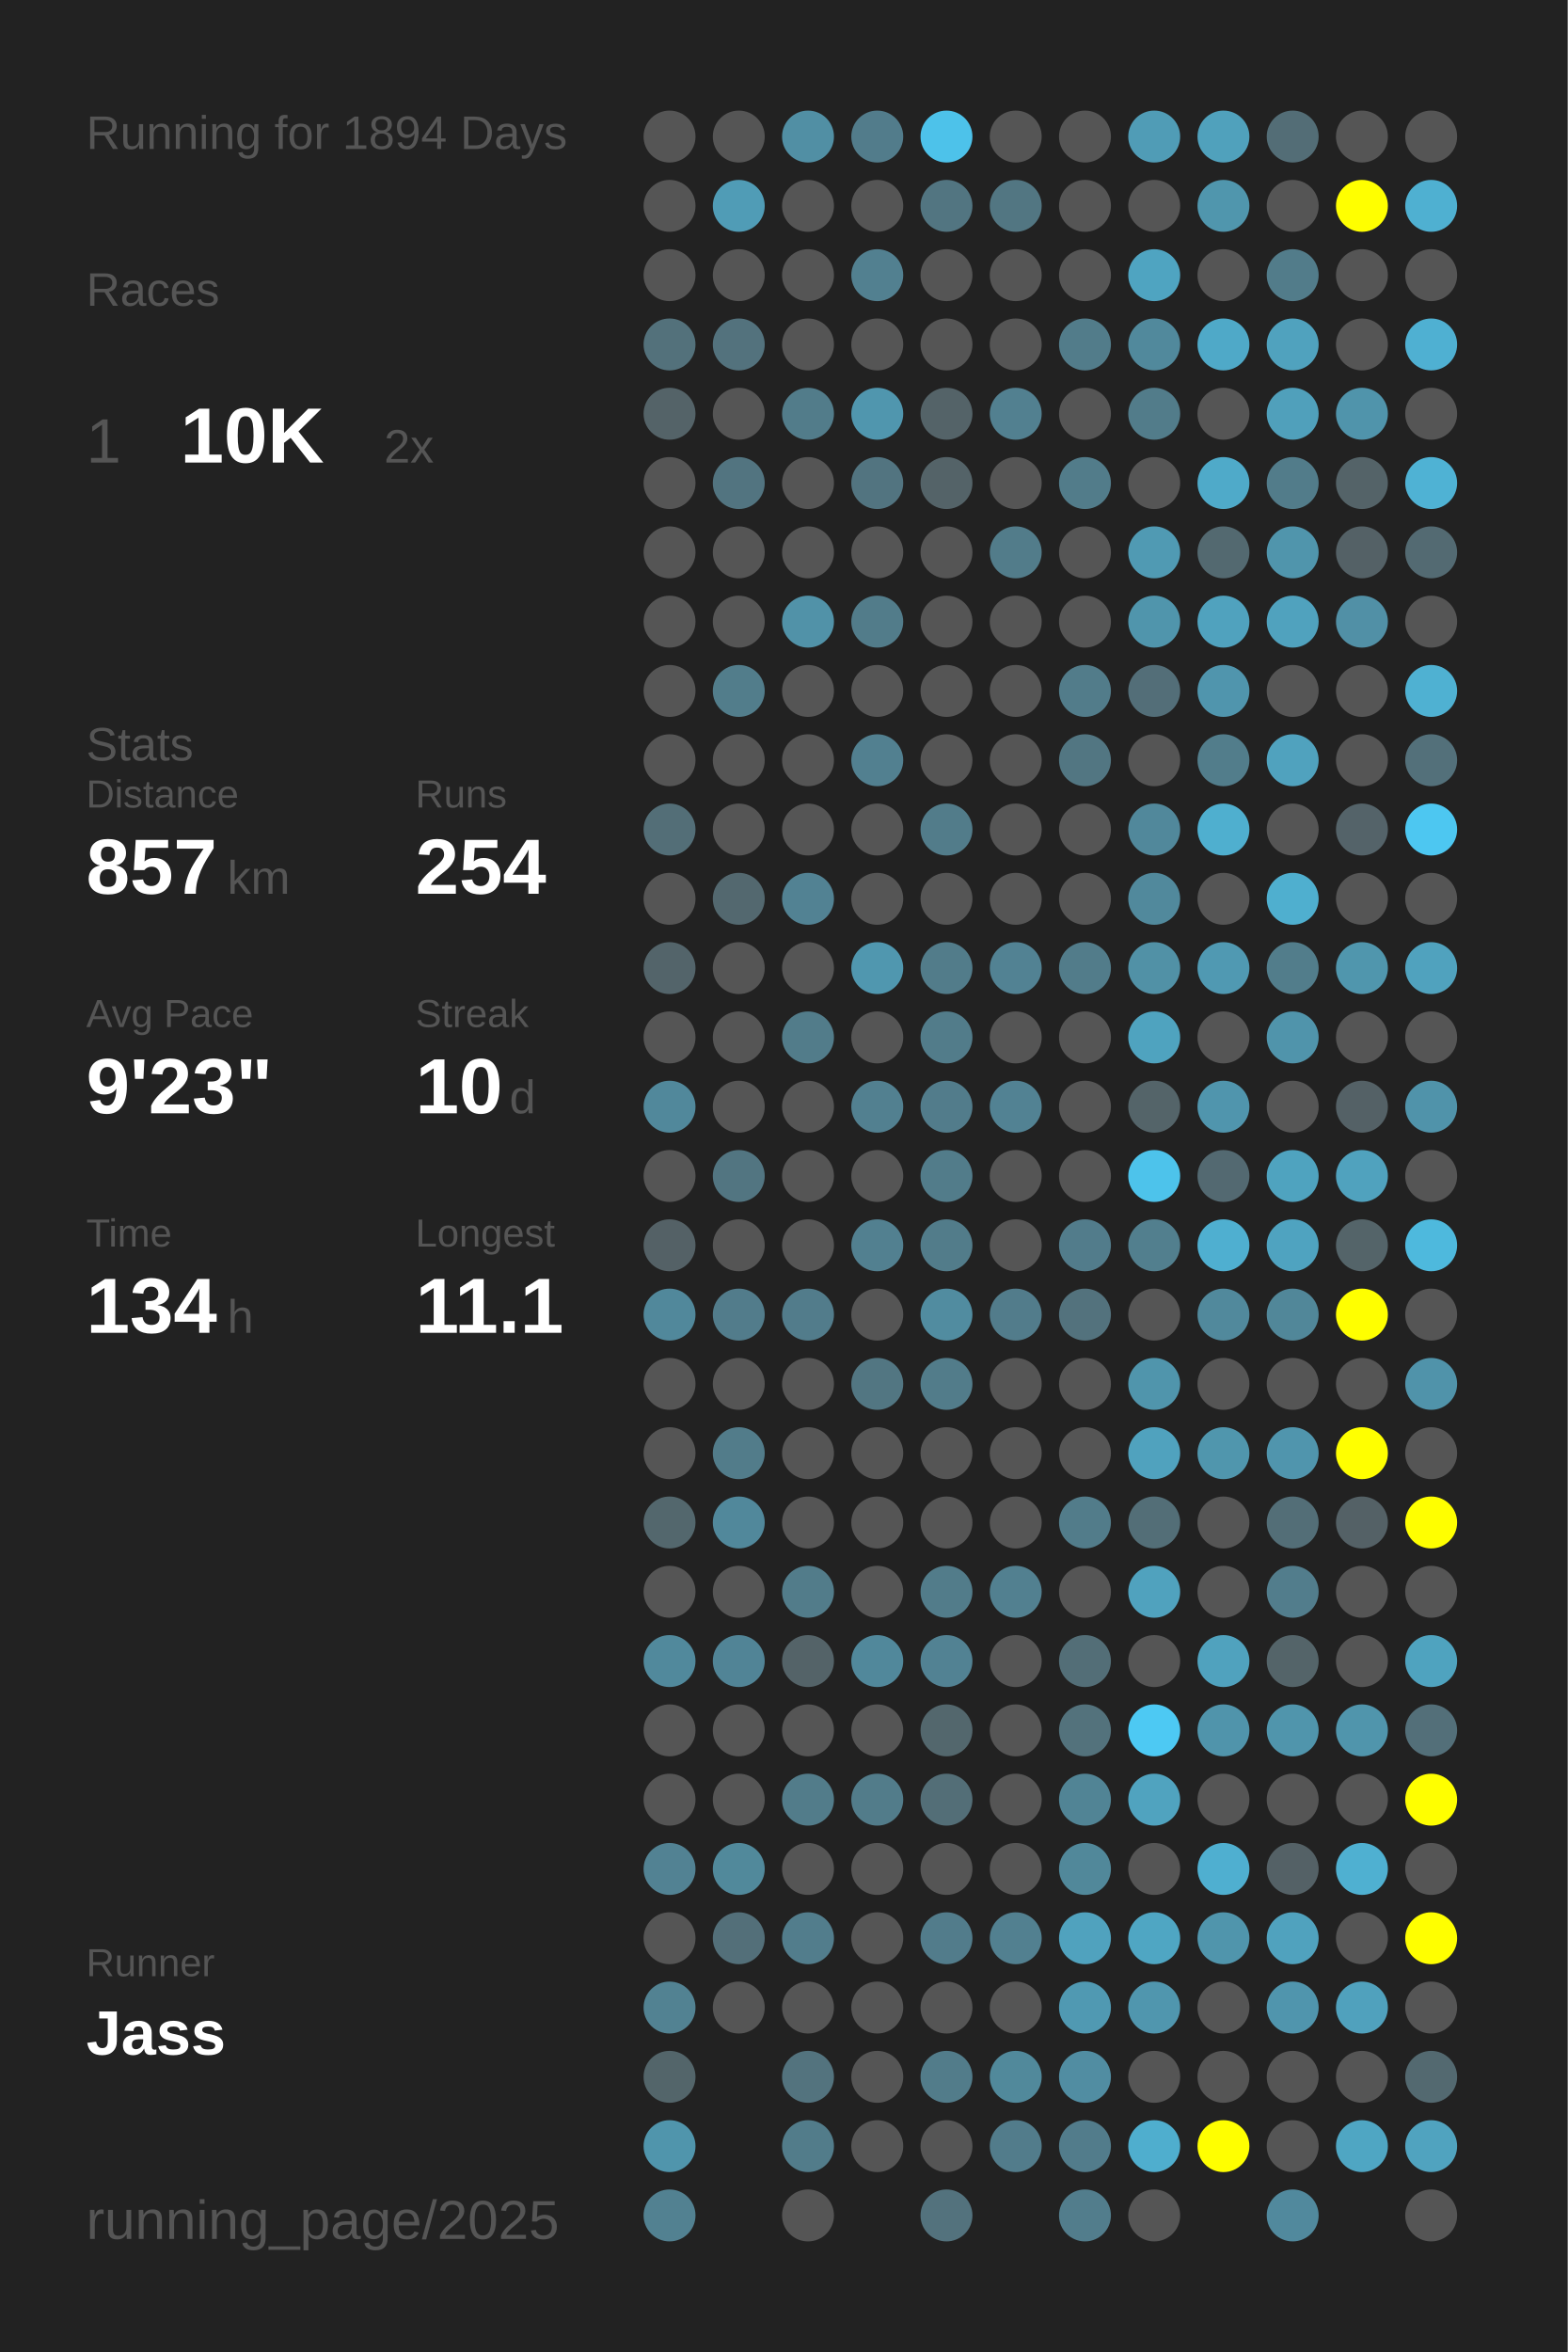
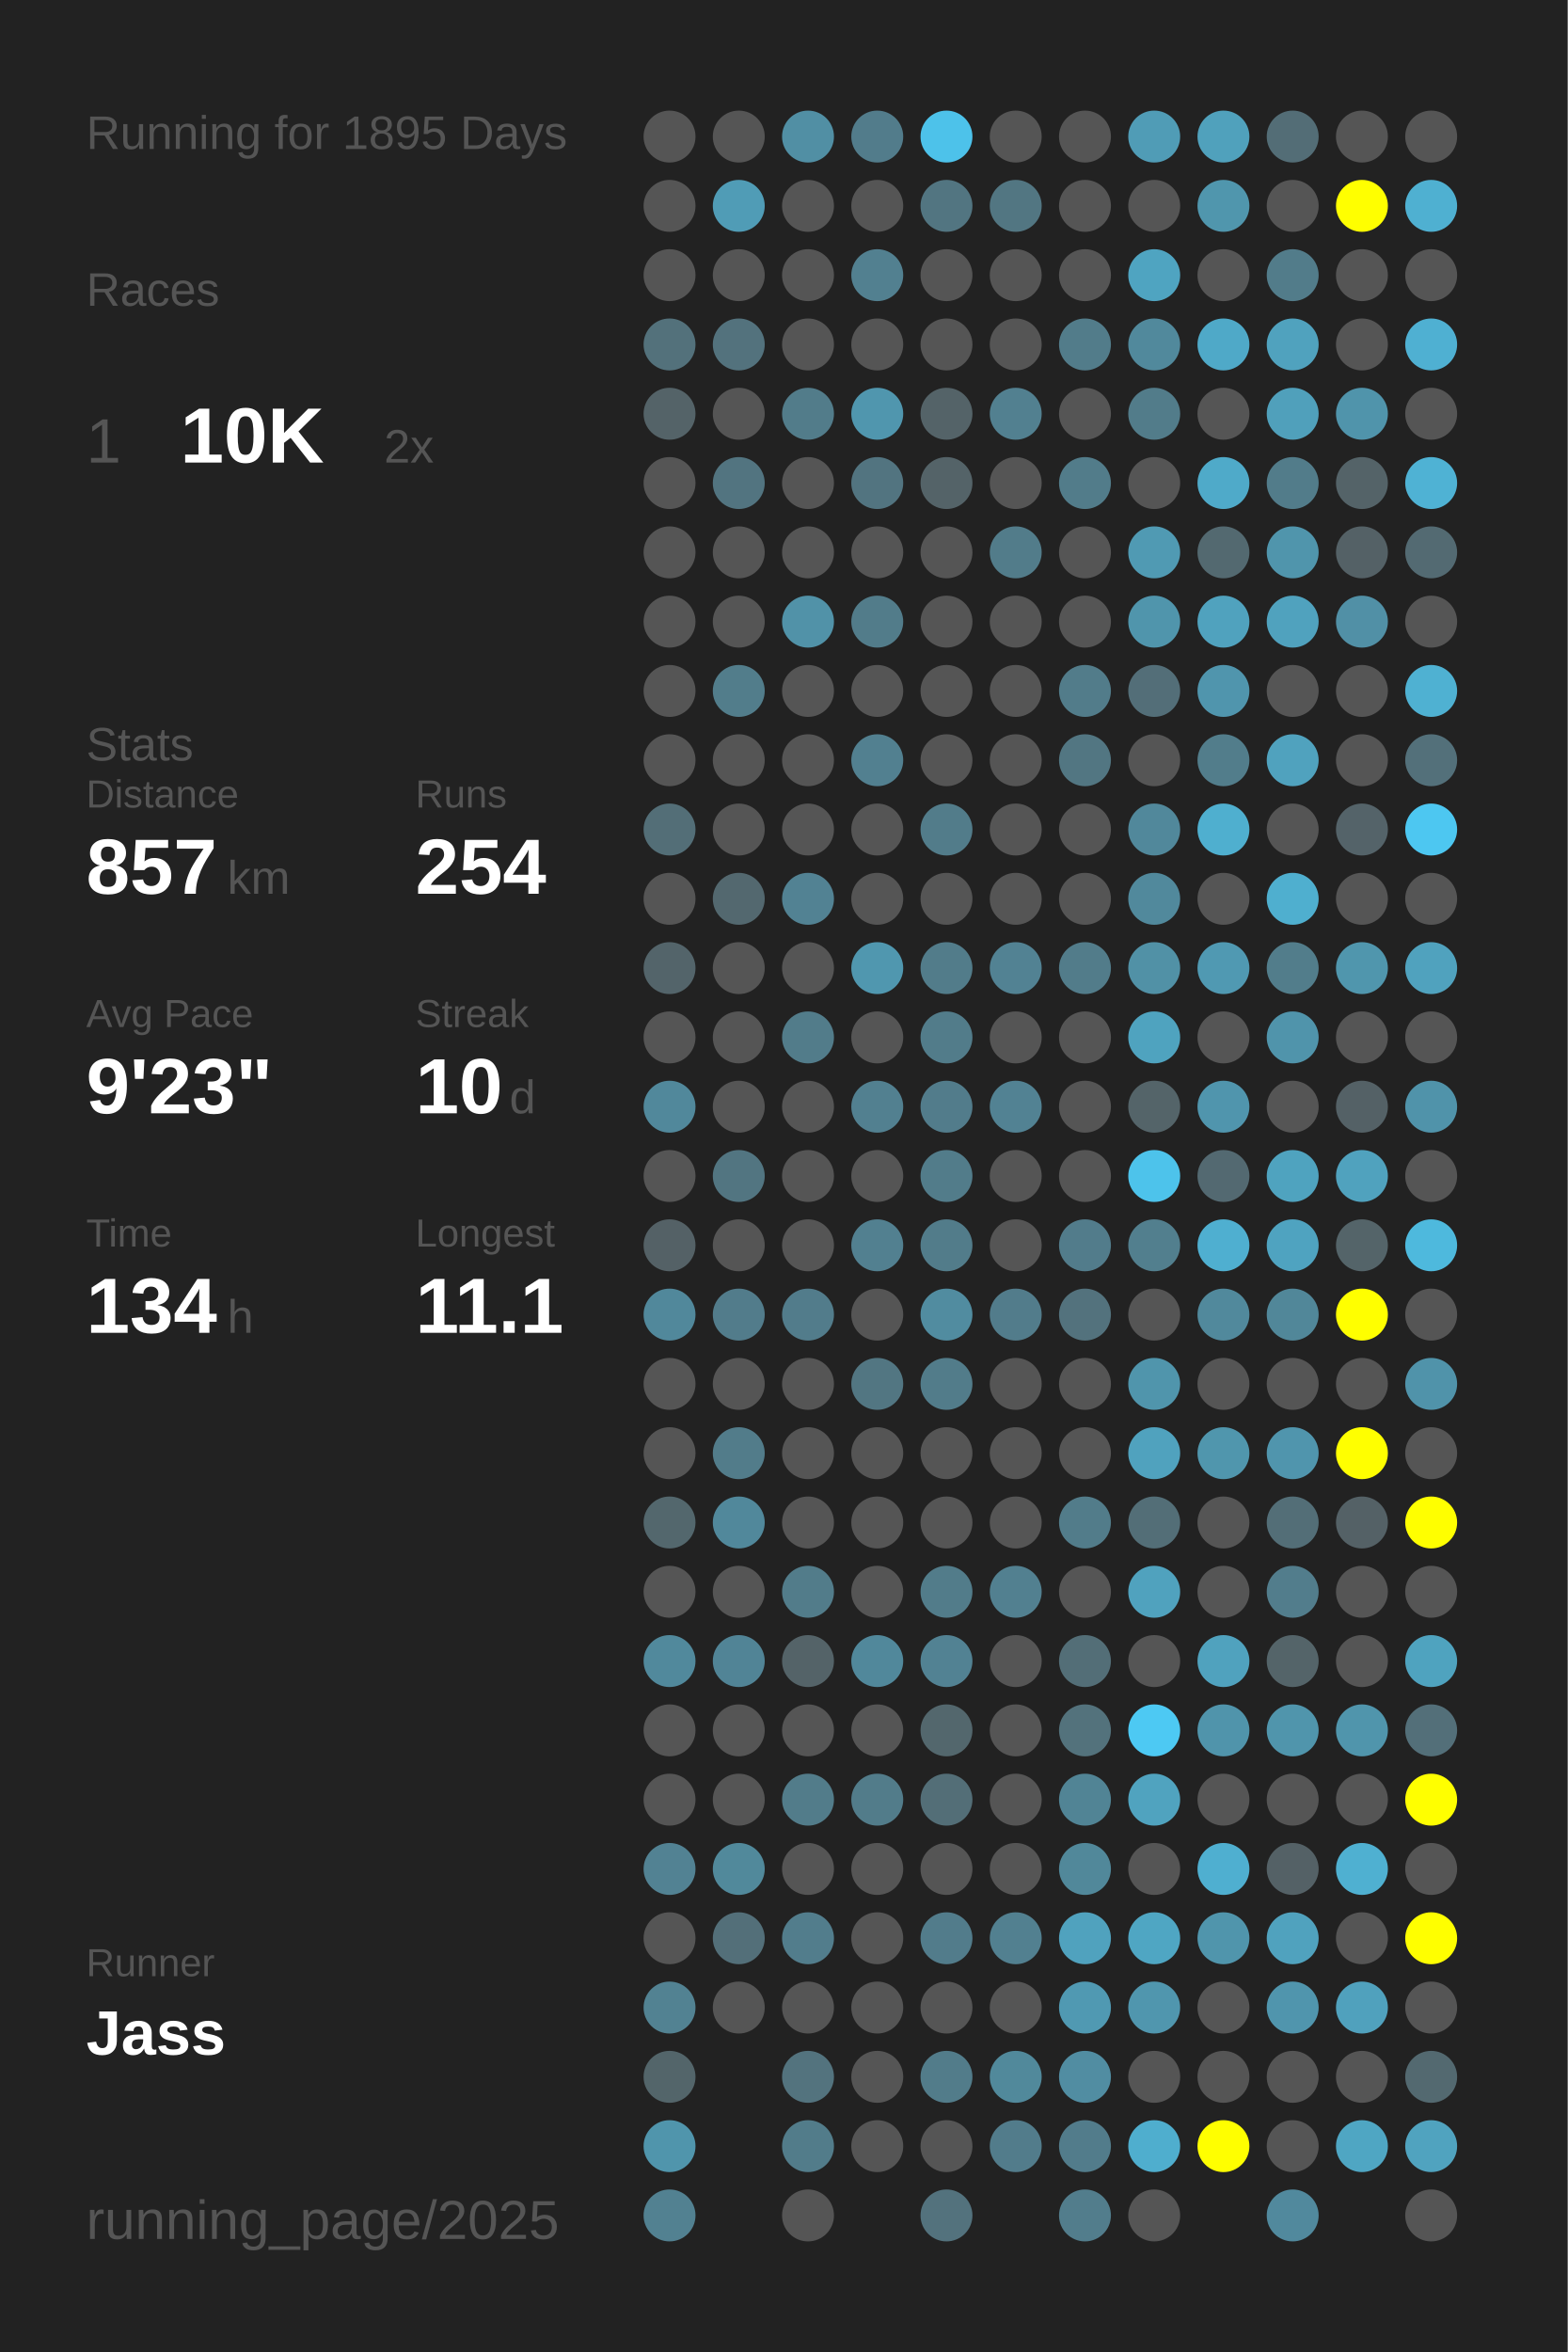
<svg xmlns="http://www.w3.org/2000/svg" baseProfile="full" height="300mm" version="1.1" viewBox="0,0,200,300" width="200mm">
  <defs />
  <rect fill="#222222" height="300" width="200" x="0" y="0" />
-   <text fill="#555555" style="font-size:6px; font-family:Arial;" x="11" y="19">Running for 1894 Days</text>
+   <text fill="#555555" style="font-size:6px; font-family:Arial;" x="11" y="19">Running for 1895 Days</text>
  <text fill="#555555" style="font-size:6px; font-family:Arial;" x="11" y="39">Races</text>
  <text fill="#555555" style="font-size:8px; font-family:Arial;" x="11" y="59">1</text>
  <text fill="#FFFFFF" style="font-size:10px; font-family:Arial; font-weight:bold;" x="23" y="59">10K</text>
  <text fill="#555555" style="font-size:6px; font-family:Arial;" x="49" y="59">2x</text>
  <text fill="#555555" style="font-size:6px; font-family:Arial;" x="11" y="97">Stats</text>
  <text fill="#555555" style="font-size:5px; font-family:Arial;" x="11" y="103">Distance</text>
  <text fill="#FFFFFF" style="font-size:10px; font-family:Arial; font-weight:bold;" x="11" y="114">857</text>
  <text fill="#555555" style="font-size:6px; font-family:Arial;" x="29" y="114">km</text>
  <text fill="#555555" style="font-size:5px; font-family:Arial;" x="53" y="103">Runs</text>
  <text fill="#FFFFFF" style="font-size:10px; font-family:Arial; font-weight:bold;" x="53" y="114">254</text>
  <text fill="#555555" style="font-size:5px; font-family:Arial;" x="11" y="131">Avg Pace</text>
  <text fill="#FFFFFF" style="font-size:10px; font-family:Arial; font-weight:bold;" x="11" y="142">9'23"</text>
  <text fill="#555555" style="font-size:5px; font-family:Arial;" x="53" y="131">Streak</text>
  <text fill="#FFFFFF" style="font-size:10px; font-family:Arial; font-weight:bold;" x="53" y="142">10</text>
  <text fill="#555555" style="font-size:6px; font-family:Arial;" x="65" y="142">d</text>
  <text fill="#555555" style="font-size:5px; font-family:Arial;" x="11" y="159">Time</text>
  <text fill="#FFFFFF" style="font-size:10px; font-family:Arial; font-weight:bold;" x="11" y="170">134</text>
  <text fill="#555555" style="font-size:6px; font-family:Arial;" x="29" y="170">h</text>
  <text fill="#555555" style="font-size:5px; font-family:Arial;" x="53" y="159">Longest</text>
  <text fill="#FFFFFF" style="font-size:10px; font-family:Arial; font-weight:bold;" x="53" y="170">11.1</text>
  <text fill="#555555" style="font-size:5px; font-family:Arial;" x="11" y="252.065">Runner</text>
  <text fill="#FFFFFF" style="font-size:8px; font-family:Arial; font-weight:bold;" x="11" y="262.065">Jass</text>
  <text fill="#555555" style="font-size:7px; font-family:Arial;" x="11" y="285.581">running_page/2025</text>
  <circle cx="85.417" cy="17.419" fill="#555555" r="3.312" />
  <circle cx="85.417" cy="26.258" fill="#555555" r="3.312" />
  <circle cx="85.417" cy="35.097" fill="#555555" r="3.312" />
  <circle cx="85.417" cy="43.935" fill="#53717b" r="3.312" />
  <circle cx="85.417" cy="52.774" fill="#546368" r="3.312" />
  <circle cx="85.417" cy="61.613" fill="#555555" r="3.312" />
  <circle cx="85.417" cy="70.452" fill="#555555" r="3.312" />
  <circle cx="85.417" cy="79.29" fill="#555555" r="3.312" />
  <circle cx="85.417" cy="88.129" fill="#555555" r="3.312" />
  <circle cx="85.417" cy="96.968" fill="#555555" r="3.312" />
  <circle cx="85.417" cy="105.806" fill="#536e77" r="3.312" />
  <circle cx="85.417" cy="114.645" fill="#555555" r="3.312" />
  <circle cx="85.417" cy="123.484" fill="#53646a" r="3.312" />
  <circle cx="85.417" cy="132.323" fill="#555555" r="3.312" />
  <circle cx="85.417" cy="141.161" fill="#51889b" r="3.312" />
  <circle cx="85.417" cy="150" fill="#555555" r="3.312" />
  <circle cx="85.417" cy="158.839" fill="#546166" r="3.312" />
  <circle cx="85.417" cy="167.677" fill="#51889b" r="3.312" />
  <circle cx="85.417" cy="176.516" fill="#555555" r="3.312" />
  <circle cx="85.417" cy="185.355" fill="#555555" r="3.312" />
  <circle cx="85.417" cy="194.194" fill="#53676d" r="3.312" />
  <circle cx="85.417" cy="203.032" fill="#555555" r="3.312" />
  <circle cx="85.417" cy="211.871" fill="#51899c" r="3.312" />
  <circle cx="85.417" cy="220.71" fill="#555555" r="3.312" />
  <circle cx="85.417" cy="229.548" fill="#555555" r="3.312" />
  <circle cx="85.417" cy="238.387" fill="#528293" r="3.312" />
  <circle cx="85.417" cy="247.226" fill="#555555" r="3.312" />
  <circle cx="85.417" cy="256.065" fill="#528292" r="3.312" />
  <circle cx="85.417" cy="264.903" fill="#53656a" r="3.312" />
  <circle cx="85.417" cy="273.742" fill="#5095ac" r="3.312" />
  <circle cx="85.417" cy="282.581" fill="#528191" r="3.312" />
  <circle cx="94.25" cy="17.419" fill="#555555" r="3.312" />
  <circle cx="94.25" cy="26.258" fill="#509cb6" r="3.312" />
  <circle cx="94.25" cy="35.097" fill="#555555" r="3.312" />
  <circle cx="94.25" cy="43.935" fill="#53727d" r="3.312" />
  <circle cx="94.25" cy="52.774" fill="#555555" r="3.312" />
  <circle cx="94.25" cy="61.613" fill="#527480" r="3.312" />
  <circle cx="94.25" cy="70.452" fill="#555555" r="3.312" />
  <circle cx="94.25" cy="79.29" fill="#555555" r="3.312" />
  <circle cx="94.25" cy="88.129" fill="#527d8b" r="3.312" />
  <circle cx="94.25" cy="96.968" fill="#555555" r="3.312" />
  <circle cx="94.25" cy="105.806" fill="#555555" r="3.312" />
  <circle cx="94.25" cy="114.645" fill="#53686f" r="3.312" />
  <circle cx="94.25" cy="123.484" fill="#555555" r="3.312" />
  <circle cx="94.25" cy="132.323" fill="#555555" r="3.312" />
  <circle cx="94.25" cy="141.161" fill="#555555" r="3.312" />
  <circle cx="94.25" cy="150" fill="#527581" r="3.312" />
  <circle cx="94.25" cy="158.839" fill="#555555" r="3.312" />
  <circle cx="94.25" cy="167.677" fill="#527c8b" r="3.312" />
  <circle cx="94.25" cy="176.516" fill="#555555" r="3.312" />
  <circle cx="94.25" cy="185.355" fill="#527c8a" r="3.312" />
  <circle cx="94.25" cy="194.194" fill="#51889b" r="3.312" />
  <circle cx="94.25" cy="203.032" fill="#555555" r="3.312" />
  <circle cx="94.25" cy="211.871" fill="#518496" r="3.312" />
  <circle cx="94.25" cy="220.71" fill="#555555" r="3.312" />
  <circle cx="94.25" cy="229.548" fill="#555555" r="3.312" />
  <circle cx="94.25" cy="238.387" fill="#51899b" r="3.312" />
  <circle cx="94.25" cy="247.226" fill="#536f79" r="3.312" />
  <circle cx="94.25" cy="256.065" fill="#555555" r="3.312" />
  <circle cx="103.083" cy="17.419" fill="#518fa4" r="3.312" />
  <circle cx="103.083" cy="26.258" fill="#555555" r="3.312" />
  <circle cx="103.083" cy="35.097" fill="#555555" r="3.312" />
  <circle cx="103.083" cy="43.935" fill="#555555" r="3.312" />
  <circle cx="103.083" cy="52.774" fill="#527c8a" r="3.312" />
  <circle cx="103.083" cy="61.613" fill="#555555" r="3.312" />
  <circle cx="103.083" cy="70.452" fill="#555555" r="3.312" />
  <circle cx="103.083" cy="79.29" fill="#5192a8" r="3.312" />
  <circle cx="103.083" cy="88.129" fill="#555555" r="3.312" />
  <circle cx="103.083" cy="96.968" fill="#555555" r="3.312" />
  <circle cx="103.083" cy="105.806" fill="#555555" r="3.312" />
  <circle cx="103.083" cy="114.645" fill="#528293" r="3.312" />
  <circle cx="103.083" cy="123.484" fill="#555555" r="3.312" />
  <circle cx="103.083" cy="132.323" fill="#527c8a" r="3.312" />
  <circle cx="103.083" cy="141.161" fill="#555555" r="3.312" />
  <circle cx="103.083" cy="150" fill="#555555" r="3.312" />
  <circle cx="103.083" cy="158.839" fill="#555555" r="3.312" />
  <circle cx="103.083" cy="167.677" fill="#527c8b" r="3.312" />
  <circle cx="103.083" cy="176.516" fill="#555555" r="3.312" />
  <circle cx="103.083" cy="185.355" fill="#555555" r="3.312" />
  <circle cx="103.083" cy="194.194" fill="#555555" r="3.312" />
  <circle cx="103.083" cy="203.032" fill="#527c8a" r="3.312" />
  <circle cx="103.083" cy="211.871" fill="#546368" r="3.312" />
  <circle cx="103.083" cy="220.71" fill="#555555" r="3.312" />
  <circle cx="103.083" cy="229.548" fill="#527c8a" r="3.312" />
  <circle cx="103.083" cy="238.387" fill="#555555" r="3.312" />
  <circle cx="103.083" cy="247.226" fill="#527d8c" r="3.312" />
  <circle cx="103.083" cy="256.065" fill="#555555" r="3.312" />
  <circle cx="103.083" cy="264.903" fill="#53737e" r="3.312" />
  <circle cx="103.083" cy="273.742" fill="#527c8a" r="3.312" />
  <circle cx="103.083" cy="282.581" fill="#555555" r="3.312" />
  <circle cx="111.917" cy="17.419" fill="#527c8b" r="3.312" />
  <circle cx="111.917" cy="26.258" fill="#555555" r="3.312" />
  <circle cx="111.917" cy="35.097" fill="#528090" r="3.312" />
  <circle cx="111.917" cy="43.935" fill="#555555" r="3.312" />
  <circle cx="111.917" cy="52.774" fill="#5096ae" r="3.312" />
  <circle cx="111.917" cy="61.613" fill="#527480" r="3.312" />
  <circle cx="111.917" cy="70.452" fill="#555555" r="3.312" />
  <circle cx="111.917" cy="79.29" fill="#527c8a" r="3.312" />
  <circle cx="111.917" cy="88.129" fill="#555555" r="3.312" />
  <circle cx="111.917" cy="96.968" fill="#528090" r="3.312" />
  <circle cx="111.917" cy="105.806" fill="#555555" r="3.312" />
  <circle cx="111.917" cy="114.645" fill="#555555" r="3.312" />
  <circle cx="111.917" cy="123.484" fill="#5097af" r="3.312" />
  <circle cx="111.917" cy="132.323" fill="#555555" r="3.312" />
  <circle cx="111.917" cy="141.161" fill="#528090" r="3.312" />
  <circle cx="111.917" cy="150" fill="#555555" r="3.312" />
  <circle cx="111.917" cy="158.839" fill="#528090" r="3.312" />
  <circle cx="111.917" cy="167.677" fill="#555555" r="3.312" />
  <circle cx="111.917" cy="176.516" fill="#527682" r="3.312" />
  <circle cx="111.917" cy="185.355" fill="#555555" r="3.312" />
  <circle cx="111.917" cy="194.194" fill="#555555" r="3.312" />
  <circle cx="111.917" cy="203.032" fill="#555555" r="3.312" />
  <circle cx="111.917" cy="211.871" fill="#51889b" r="3.312" />
  <circle cx="111.917" cy="220.71" fill="#555555" r="3.312" />
  <circle cx="111.917" cy="229.548" fill="#527c8a" r="3.312" />
  <circle cx="111.917" cy="238.387" fill="#555555" r="3.312" />
  <circle cx="111.917" cy="247.226" fill="#555555" r="3.312" />
  <circle cx="111.917" cy="256.065" fill="#555555" r="3.312" />
  <circle cx="111.917" cy="264.903" fill="#555555" r="3.312" />
  <circle cx="111.917" cy="273.742" fill="#555555" r="3.312" />
  <circle cx="120.75" cy="17.419" fill="#4dc2ea" r="3.312" />
  <circle cx="120.75" cy="26.258" fill="#527581" r="3.312" />
  <circle cx="120.75" cy="35.097" fill="#555555" r="3.312" />
  <circle cx="120.75" cy="43.935" fill="#555555" r="3.312" />
  <circle cx="120.75" cy="52.774" fill="#546368" r="3.312" />
  <circle cx="120.75" cy="61.613" fill="#546368" r="3.312" />
  <circle cx="120.75" cy="70.452" fill="#555555" r="3.312" />
  <circle cx="120.75" cy="79.29" fill="#555555" r="3.312" />
  <circle cx="120.75" cy="88.129" fill="#555555" r="3.312" />
  <circle cx="120.75" cy="96.968" fill="#555555" r="3.312" />
  <circle cx="120.75" cy="105.806" fill="#527c8a" r="3.312" />
  <circle cx="120.75" cy="114.645" fill="#555555" r="3.312" />
  <circle cx="120.75" cy="123.484" fill="#527c8a" r="3.312" />
  <circle cx="120.75" cy="132.323" fill="#527c8a" r="3.312" />
  <circle cx="120.75" cy="141.161" fill="#527c8b" r="3.312" />
  <circle cx="120.75" cy="150" fill="#527c8a" r="3.312" />
  <circle cx="120.75" cy="158.839" fill="#527c8a" r="3.312" />
  <circle cx="120.75" cy="167.677" fill="#518ca0" r="3.312" />
  <circle cx="120.75" cy="176.516" fill="#527c8a" r="3.312" />
  <circle cx="120.75" cy="185.355" fill="#555555" r="3.312" />
  <circle cx="120.75" cy="194.194" fill="#555555" r="3.312" />
  <circle cx="120.75" cy="203.032" fill="#527c8a" r="3.312" />
  <circle cx="120.75" cy="211.871" fill="#528293" r="3.312" />
  <circle cx="120.75" cy="220.71" fill="#53676d" r="3.312" />
  <circle cx="120.75" cy="229.548" fill="#536e77" r="3.312" />
  <circle cx="120.75" cy="238.387" fill="#555555" r="3.312" />
  <circle cx="120.75" cy="247.226" fill="#527c8b" r="3.312" />
  <circle cx="120.75" cy="256.065" fill="#555555" r="3.312" />
  <circle cx="120.75" cy="264.903" fill="#527c8a" r="3.312" />
  <circle cx="120.75" cy="273.742" fill="#555555" r="3.312" />
  <circle cx="120.75" cy="282.581" fill="#53727d" r="3.312" />
  <circle cx="129.583" cy="17.419" fill="#555555" r="3.312" />
  <circle cx="129.583" cy="26.258" fill="#527682" r="3.312" />
  <circle cx="129.583" cy="35.097" fill="#555555" r="3.312" />
  <circle cx="129.583" cy="43.935" fill="#555555" r="3.312" />
  <circle cx="129.583" cy="52.774" fill="#528090" r="3.312" />
  <circle cx="129.583" cy="61.613" fill="#555555" r="3.312" />
  <circle cx="129.583" cy="70.452" fill="#527c8a" r="3.312" />
  <circle cx="129.583" cy="79.29" fill="#555555" r="3.312" />
  <circle cx="129.583" cy="88.129" fill="#555555" r="3.312" />
  <circle cx="129.583" cy="96.968" fill="#555555" r="3.312" />
  <circle cx="129.583" cy="105.806" fill="#555555" r="3.312" />
  <circle cx="129.583" cy="114.645" fill="#555555" r="3.312" />
  <circle cx="129.583" cy="123.484" fill="#528293" r="3.312" />
  <circle cx="129.583" cy="132.323" fill="#555555" r="3.312" />
  <circle cx="129.583" cy="141.161" fill="#528293" r="3.312" />
  <circle cx="129.583" cy="150" fill="#555555" r="3.312" />
  <circle cx="129.583" cy="158.839" fill="#555555" r="3.312" />
  <circle cx="129.583" cy="167.677" fill="#527c8b" r="3.312" />
  <circle cx="129.583" cy="176.516" fill="#555555" r="3.312" />
  <circle cx="129.583" cy="185.355" fill="#555555" r="3.312" />
  <circle cx="129.583" cy="194.194" fill="#555555" r="3.312" />
  <circle cx="129.583" cy="203.032" fill="#528090" r="3.312" />
  <circle cx="129.583" cy="211.871" fill="#555555" r="3.312" />
  <circle cx="129.583" cy="220.71" fill="#555555" r="3.312" />
  <circle cx="129.583" cy="229.548" fill="#555555" r="3.312" />
  <circle cx="129.583" cy="238.387" fill="#555555" r="3.312" />
  <circle cx="129.583" cy="247.226" fill="#528090" r="3.312" />
  <circle cx="129.583" cy="256.065" fill="#555555" r="3.312" />
  <circle cx="129.583" cy="264.903" fill="#51899b" r="3.312" />
  <circle cx="129.583" cy="273.742" fill="#527c8b" r="3.312" />
  <circle cx="138.417" cy="17.419" fill="#555555" r="3.312" />
  <circle cx="138.417" cy="26.258" fill="#555555" r="3.312" />
  <circle cx="138.417" cy="35.097" fill="#555555" r="3.312" />
  <circle cx="138.417" cy="43.935" fill="#527c8a" r="3.312" />
  <circle cx="138.417" cy="52.774" fill="#555555" r="3.312" />
  <circle cx="138.417" cy="61.613" fill="#527c8a" r="3.312" />
  <circle cx="138.417" cy="70.452" fill="#555555" r="3.312" />
  <circle cx="138.417" cy="79.29" fill="#555555" r="3.312" />
  <circle cx="138.417" cy="88.129" fill="#527c8a" r="3.312" />
  <circle cx="138.417" cy="96.968" fill="#527682" r="3.312" />
  <circle cx="138.417" cy="105.806" fill="#555555" r="3.312" />
  <circle cx="138.417" cy="114.645" fill="#555555" r="3.312" />
  <circle cx="138.417" cy="123.484" fill="#527c8a" r="3.312" />
  <circle cx="138.417" cy="132.323" fill="#555555" r="3.312" />
  <circle cx="138.417" cy="141.161" fill="#555555" r="3.312" />
  <circle cx="138.417" cy="150" fill="#555555" r="3.312" />
  <circle cx="138.417" cy="158.839" fill="#527c8b" r="3.312" />
  <circle cx="138.417" cy="167.677" fill="#53727d" r="3.312" />
  <circle cx="138.417" cy="176.516" fill="#555555" r="3.312" />
  <circle cx="138.417" cy="185.355" fill="#555555" r="3.312" />
  <circle cx="138.417" cy="194.194" fill="#527c8a" r="3.312" />
  <circle cx="138.417" cy="203.032" fill="#555555" r="3.312" />
  <circle cx="138.417" cy="211.871" fill="#536e77" r="3.312" />
  <circle cx="138.417" cy="220.71" fill="#53727c" r="3.312" />
  <circle cx="138.417" cy="229.548" fill="#518495" r="3.312" />
  <circle cx="138.417" cy="238.387" fill="#51889a" r="3.312" />
  <circle cx="138.417" cy="247.226" fill="#50a2be" r="3.312" />
  <circle cx="138.417" cy="256.065" fill="#5099b2" r="3.312" />
  <circle cx="138.417" cy="264.903" fill="#518da2" r="3.312" />
  <circle cx="138.417" cy="273.742" fill="#527c8b" r="3.312" />
  <circle cx="138.417" cy="282.581" fill="#527d8c" r="3.312" />
  <circle cx="147.25" cy="17.419" fill="#509cb6" r="3.312" />
  <circle cx="147.25" cy="26.258" fill="#555555" r="3.312" />
  <circle cx="147.25" cy="35.097" fill="#4fa4c1" r="3.312" />
  <circle cx="147.25" cy="43.935" fill="#51899c" r="3.312" />
  <circle cx="147.25" cy="52.774" fill="#527c8a" r="3.312" />
  <circle cx="147.25" cy="61.613" fill="#555555" r="3.312" />
  <circle cx="147.25" cy="70.452" fill="#509ab3" r="3.312" />
  <circle cx="147.25" cy="79.29" fill="#5095ac" r="3.312" />
  <circle cx="147.25" cy="88.129" fill="#536e78" r="3.312" />
  <circle cx="147.25" cy="96.968" fill="#555555" r="3.312" />
  <circle cx="147.25" cy="105.806" fill="#51889b" r="3.312" />
  <circle cx="147.25" cy="114.645" fill="#51899c" r="3.312" />
  <circle cx="147.25" cy="123.484" fill="#5191a6" r="3.312" />
  <circle cx="147.25" cy="132.323" fill="#4fa3bf" r="3.312" />
  <circle cx="147.25" cy="141.161" fill="#546469" r="3.312" />
  <circle cx="147.25" cy="150" fill="#4dc3eb" r="3.312" />
  <circle cx="147.25" cy="158.839" fill="#527f8e" r="3.312" />
  <circle cx="147.25" cy="167.677" fill="#555555" r="3.312" />
  <circle cx="147.25" cy="176.516" fill="#5095ac" r="3.312" />
  <circle cx="147.25" cy="185.355" fill="#50a2be" r="3.312" />
  <circle cx="147.25" cy="194.194" fill="#536e77" r="3.312" />
  <circle cx="147.25" cy="203.032" fill="#50a2be" r="3.312" />
  <circle cx="147.25" cy="211.871" fill="#555555" r="3.312" />
  <circle cx="147.25" cy="220.71" fill="#4dc9f3" r="3.312" />
  <circle cx="147.25" cy="229.548" fill="#50a3bf" r="3.312" />
  <circle cx="147.25" cy="238.387" fill="#555555" r="3.312" />
  <circle cx="147.25" cy="247.226" fill="#4fa6c3" r="3.312" />
  <circle cx="147.25" cy="256.065" fill="#5096ae" r="3.312" />
  <circle cx="147.25" cy="264.903" fill="#555555" r="3.312" />
  <circle cx="147.25" cy="273.742" fill="#4faece" r="3.312" />
  <circle cx="147.25" cy="282.581" fill="#555555" r="3.312" />
  <circle cx="156.083" cy="17.419" fill="#50a1bc" r="3.312" />
  <circle cx="156.083" cy="26.258" fill="#5096ad" r="3.312" />
  <circle cx="156.083" cy="35.097" fill="#555555" r="3.312" />
  <circle cx="156.083" cy="43.935" fill="#4fa9c8" r="3.312" />
  <circle cx="156.083" cy="52.774" fill="#555555" r="3.312" />
  <circle cx="156.083" cy="61.613" fill="#4faac9" r="3.312" />
  <circle cx="156.083" cy="70.452" fill="#536970" r="3.312" />
  <circle cx="156.083" cy="79.29" fill="#50a2be" r="3.312" />
  <circle cx="156.083" cy="88.129" fill="#5095ad" r="3.312" />
  <circle cx="156.083" cy="96.968" fill="#527d8b" r="3.312" />
  <circle cx="156.083" cy="105.806" fill="#4fafcf" r="3.312" />
  <circle cx="156.083" cy="114.645" fill="#555555" r="3.312" />
  <circle cx="156.083" cy="123.484" fill="#5099b2" r="3.312" />
  <circle cx="156.083" cy="132.323" fill="#555555" r="3.312" />
  <circle cx="156.083" cy="141.161" fill="#5095ad" r="3.312" />
  <circle cx="156.083" cy="150" fill="#536971" r="3.312" />
  <circle cx="156.083" cy="158.839" fill="#4fafd0" r="3.312" />
  <circle cx="156.083" cy="167.677" fill="#51899c" r="3.312" />
  <circle cx="156.083" cy="176.516" fill="#555555" r="3.312" />
  <circle cx="156.083" cy="185.355" fill="#5096ad" r="3.312" />
  <circle cx="156.083" cy="194.194" fill="#555555" r="3.312" />
  <circle cx="156.083" cy="203.032" fill="#555555" r="3.312" />
  <circle cx="156.083" cy="211.871" fill="#50a2be" r="3.312" />
  <circle cx="156.083" cy="220.71" fill="#5094ab" r="3.312" />
  <circle cx="156.083" cy="229.548" fill="#555555" r="3.312" />
  <circle cx="156.083" cy="238.387" fill="#4fafd0" r="3.312" />
  <circle cx="156.083" cy="247.226" fill="#5095ac" r="3.312" />
  <circle cx="156.083" cy="256.065" fill="#555555" r="3.312" />
  <circle cx="156.083" cy="264.903" fill="#555555" r="3.312" />
  <circle cx="156.083" cy="273.742" fill="#FFFF00" r="3.312" />
  <circle cx="164.917" cy="17.419" fill="#536d76" r="3.312" />
  <circle cx="164.917" cy="26.258" fill="#555555" r="3.312" />
  <circle cx="164.917" cy="35.097" fill="#527c8a" r="3.312" />
  <circle cx="164.917" cy="43.935" fill="#50a2be" r="3.312" />
  <circle cx="164.917" cy="52.774" fill="#50a0bb" r="3.312" />
  <circle cx="164.917" cy="61.613" fill="#527c8a" r="3.312" />
  <circle cx="164.917" cy="70.452" fill="#5095ac" r="3.312" />
  <circle cx="164.917" cy="79.29" fill="#50a2be" r="3.312" />
  <circle cx="164.917" cy="88.129" fill="#555555" r="3.312" />
  <circle cx="164.917" cy="96.968" fill="#50a2be" r="3.312" />
  <circle cx="164.917" cy="105.806" fill="#555555" r="3.312" />
  <circle cx="164.917" cy="114.645" fill="#4fafcf" r="3.312" />
  <circle cx="164.917" cy="123.484" fill="#527d8b" r="3.312" />
  <circle cx="164.917" cy="132.323" fill="#5094ab" r="3.312" />
  <circle cx="164.917" cy="141.161" fill="#555555" r="3.312" />
  <circle cx="164.917" cy="150" fill="#4fa3bf" r="3.312" />
  <circle cx="164.917" cy="158.839" fill="#4fa3c0" r="3.312" />
  <circle cx="164.917" cy="167.677" fill="#518799" r="3.312" />
  <circle cx="164.917" cy="176.516" fill="#555555" r="3.312" />
  <circle cx="164.917" cy="185.355" fill="#5095ad" r="3.312" />
  <circle cx="164.917" cy="194.194" fill="#536e77" r="3.312" />
  <circle cx="164.917" cy="203.032" fill="#527d8c" r="3.312" />
  <circle cx="164.917" cy="211.871" fill="#546469" r="3.312" />
  <circle cx="164.917" cy="220.71" fill="#5095ac" r="3.312" />
  <circle cx="164.917" cy="229.548" fill="#555555" r="3.312" />
  <circle cx="164.917" cy="238.387" fill="#546166" r="3.312" />
  <circle cx="164.917" cy="247.226" fill="#50a2be" r="3.312" />
  <circle cx="164.917" cy="256.065" fill="#5095ad" r="3.312" />
  <circle cx="164.917" cy="264.903" fill="#555555" r="3.312" />
  <circle cx="164.917" cy="273.742" fill="#555555" r="3.312" />
  <circle cx="164.917" cy="282.581" fill="#51899d" r="3.312" />
  <circle cx="173.75" cy="17.419" fill="#555555" r="3.312" />
  <circle cx="173.75" cy="26.258" fill="#FFFF00" r="3.312" />
  <circle cx="173.75" cy="35.097" fill="#555555" r="3.312" />
  <circle cx="173.75" cy="43.935" fill="#555555" r="3.312" />
  <circle cx="173.75" cy="52.774" fill="#5094ab" r="3.312" />
  <circle cx="173.75" cy="61.613" fill="#546368" r="3.312" />
  <circle cx="173.75" cy="70.452" fill="#546166" r="3.312" />
  <circle cx="173.75" cy="79.29" fill="#5190a6" r="3.312" />
  <circle cx="173.75" cy="88.129" fill="#555555" r="3.312" />
  <circle cx="173.75" cy="96.968" fill="#555555" r="3.312" />
  <circle cx="173.75" cy="105.806" fill="#546369" r="3.312" />
  <circle cx="173.75" cy="114.645" fill="#555555" r="3.312" />
  <circle cx="173.75" cy="123.484" fill="#5096ad" r="3.312" />
  <circle cx="173.75" cy="132.323" fill="#555555" r="3.312" />
  <circle cx="173.75" cy="141.161" fill="#546166" r="3.312" />
  <circle cx="173.75" cy="150" fill="#50a2be" r="3.312" />
  <circle cx="173.75" cy="158.839" fill="#546469" r="3.312" />
  <circle cx="173.75" cy="167.677" fill="#FFFF00" r="3.312" />
  <circle cx="173.75" cy="176.516" fill="#555555" r="3.312" />
  <circle cx="173.75" cy="185.355" fill="#FFFF00" r="3.312" />
  <circle cx="173.75" cy="194.194" fill="#546166" r="3.312" />
  <circle cx="173.75" cy="203.032" fill="#555555" r="3.312" />
  <circle cx="173.75" cy="211.871" fill="#555555" r="3.312" />
  <circle cx="173.75" cy="220.71" fill="#5095ac" r="3.312" />
  <circle cx="173.75" cy="229.548" fill="#555555" r="3.312" />
  <circle cx="173.75" cy="238.387" fill="#4fb0d1" r="3.312" />
  <circle cx="173.75" cy="247.226" fill="#555555" r="3.312" />
  <circle cx="173.75" cy="256.065" fill="#50a1bd" r="3.312" />
  <circle cx="173.75" cy="264.903" fill="#555555" r="3.312" />
  <circle cx="173.75" cy="273.742" fill="#4fa6c3" r="3.312" />
  <circle cx="182.583" cy="17.419" fill="#555555" r="3.312" />
  <circle cx="182.583" cy="26.258" fill="#4fb0d1" r="3.312" />
  <circle cx="182.583" cy="35.097" fill="#555555" r="3.312" />
  <circle cx="182.583" cy="43.935" fill="#4fb0d2" r="3.312" />
  <circle cx="182.583" cy="52.774" fill="#555555" r="3.312" />
  <circle cx="182.583" cy="61.613" fill="#4fb2d4" r="3.312" />
  <circle cx="182.583" cy="70.452" fill="#536a72" r="3.312" />
  <circle cx="182.583" cy="79.29" fill="#555555" r="3.312" />
  <circle cx="182.583" cy="88.129" fill="#4fb1d2" r="3.312" />
  <circle cx="182.583" cy="96.968" fill="#53707a" r="3.312" />
  <circle cx="182.583" cy="105.806" fill="#4dc7f1" r="3.312" />
  <circle cx="182.583" cy="114.645" fill="#555555" r="3.312" />
  <circle cx="182.583" cy="123.484" fill="#50a2be" r="3.312" />
  <circle cx="182.583" cy="132.323" fill="#555555" r="3.312" />
  <circle cx="182.583" cy="141.161" fill="#5093aa" r="3.312" />
  <circle cx="182.583" cy="150" fill="#555555" r="3.312" />
  <circle cx="182.583" cy="158.839" fill="#4eb9dd" r="3.312" />
  <circle cx="182.583" cy="167.677" fill="#555555" r="3.312" />
  <circle cx="182.583" cy="176.516" fill="#5093aa" r="3.312" />
  <circle cx="182.583" cy="185.355" fill="#555555" r="3.312" />
  <circle cx="182.583" cy="194.194" fill="#FFFF00" r="3.312" />
  <circle cx="182.583" cy="203.032" fill="#555555" r="3.312" />
  <circle cx="182.583" cy="211.871" fill="#4fa3bf" r="3.312" />
  <circle cx="182.583" cy="220.71" fill="#536f79" r="3.312" />
  <circle cx="182.583" cy="229.548" fill="#FFFF00" r="3.312" />
  <circle cx="182.583" cy="238.387" fill="#555555" r="3.312" />
  <circle cx="182.583" cy="247.226" fill="#FFFF00" r="3.312" />
  <circle cx="182.583" cy="256.065" fill="#555555" r="3.312" />
  <circle cx="182.583" cy="264.903" fill="#536970" r="3.312" />
  <circle cx="182.583" cy="273.742" fill="#50a3bf" r="3.312" />
  <circle cx="182.583" cy="282.581" fill="#555555" r="3.312" />
</svg>
